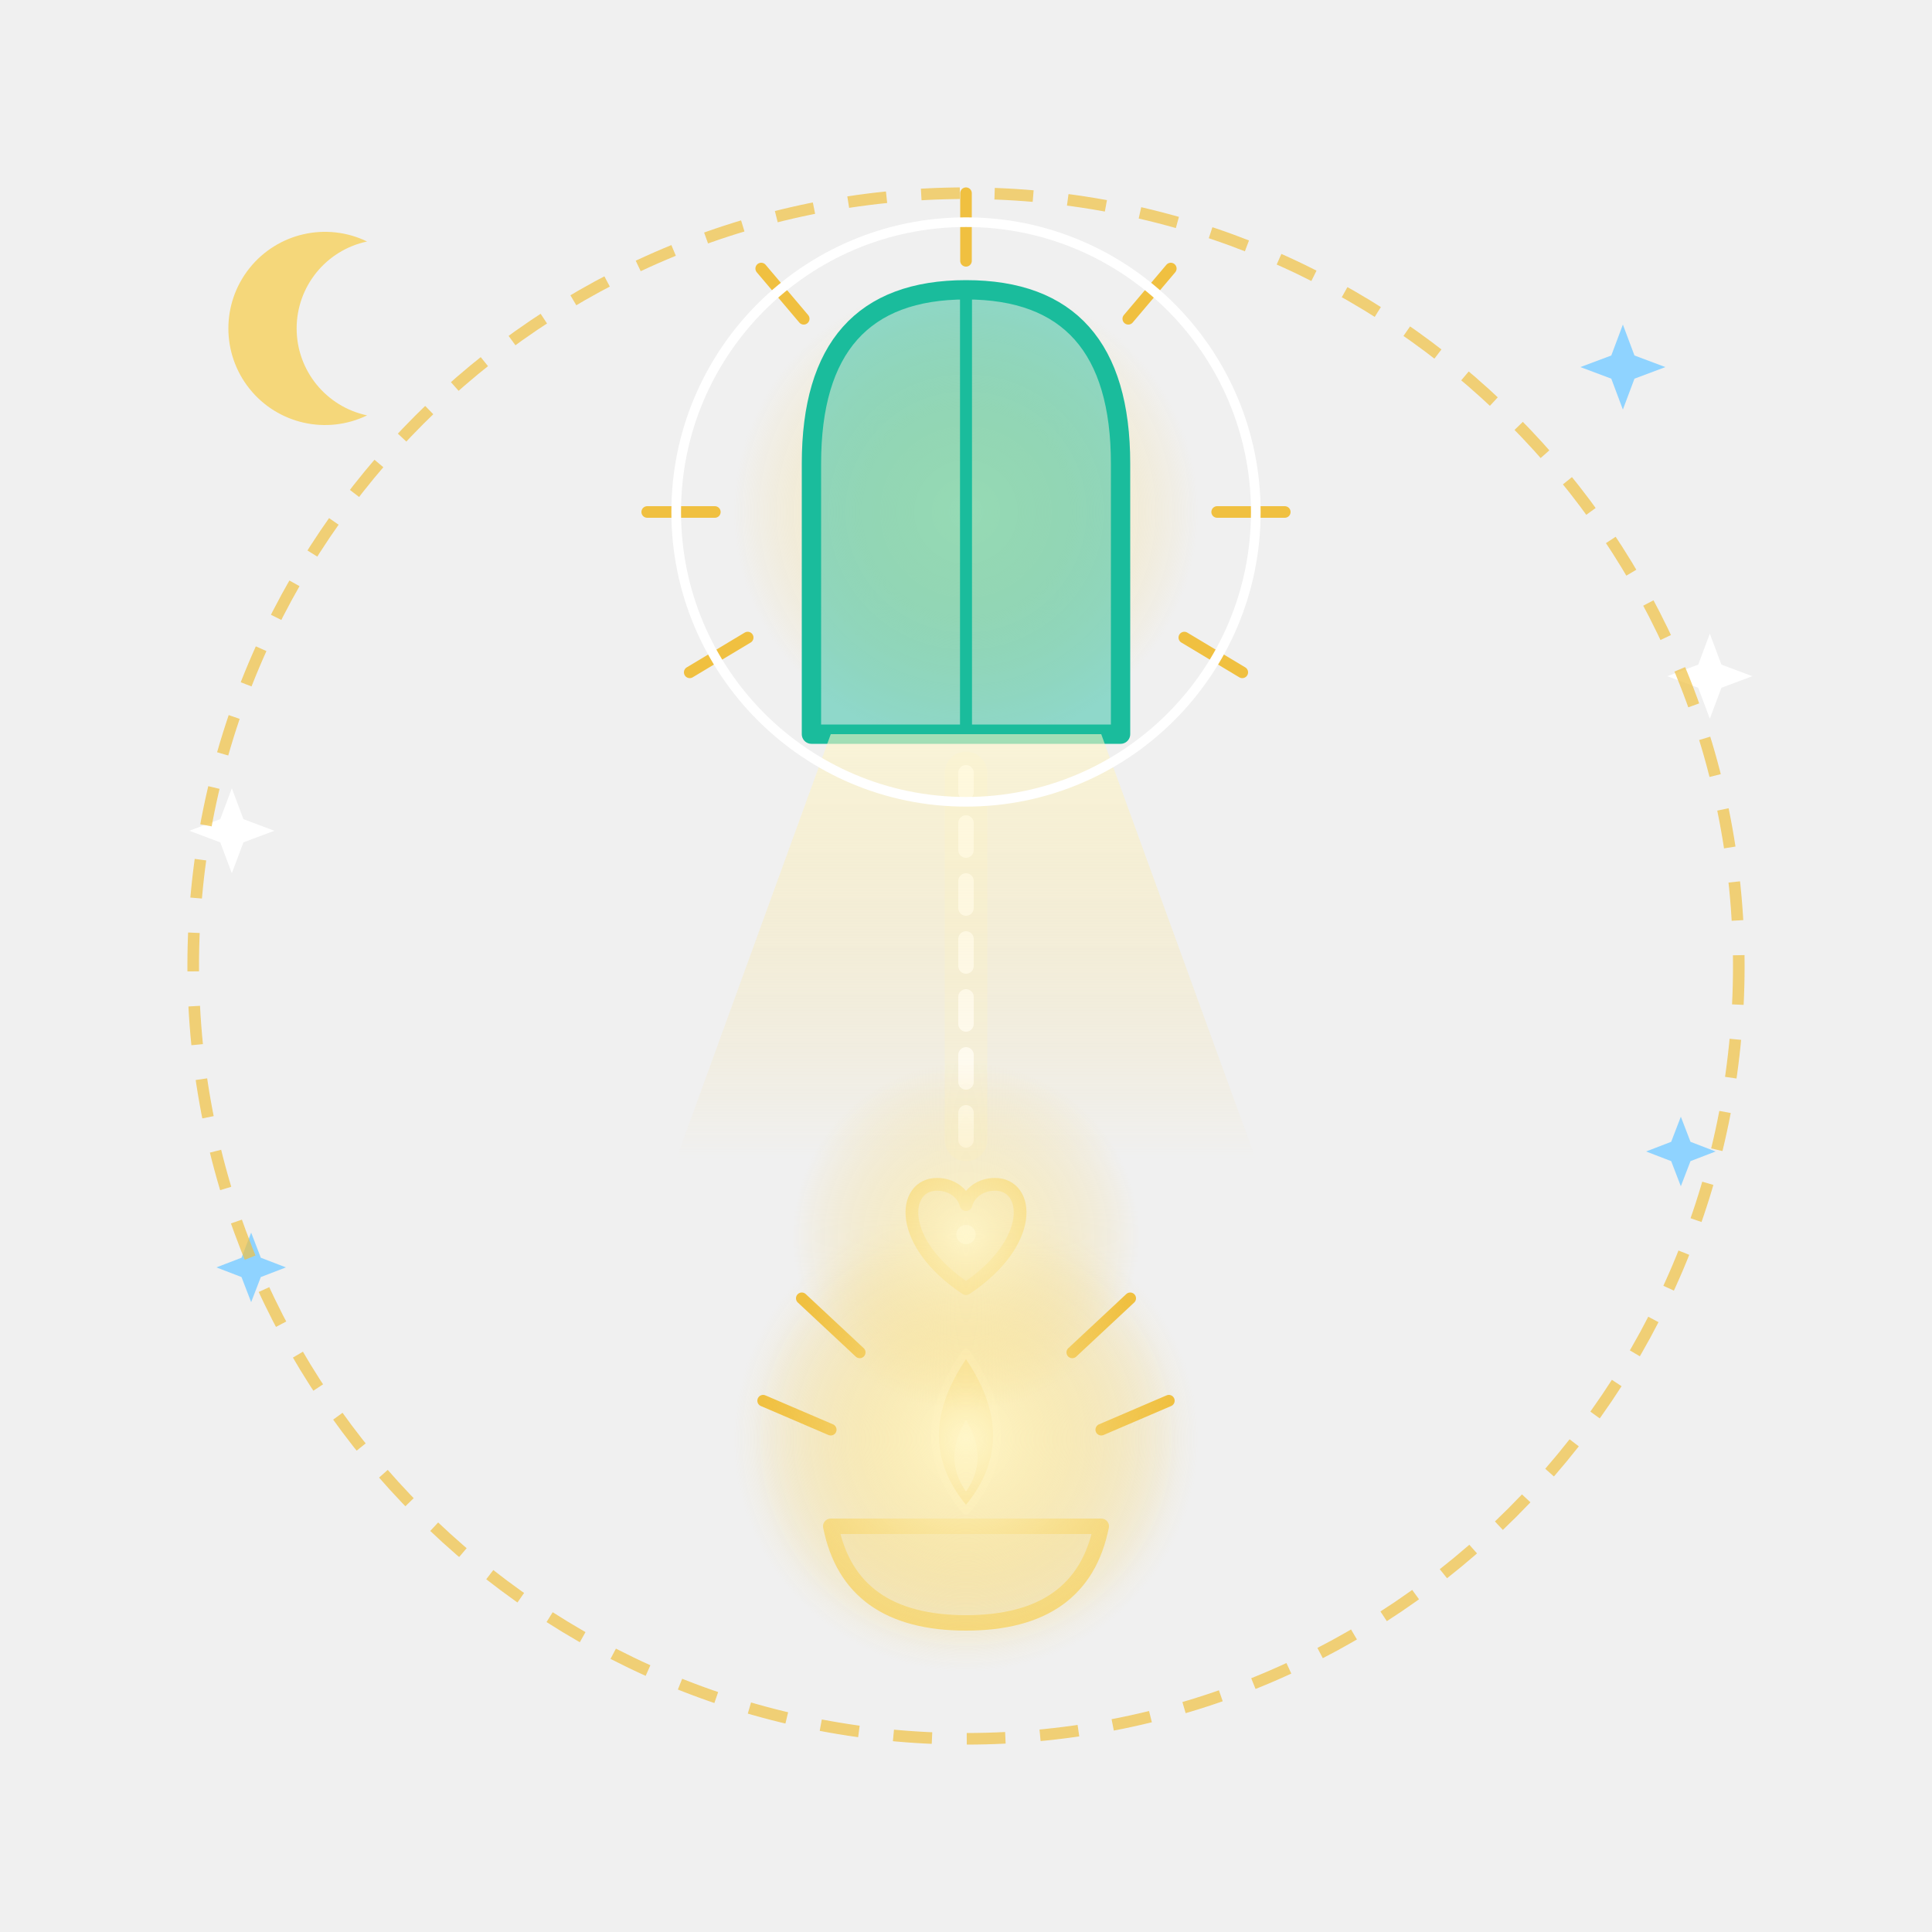
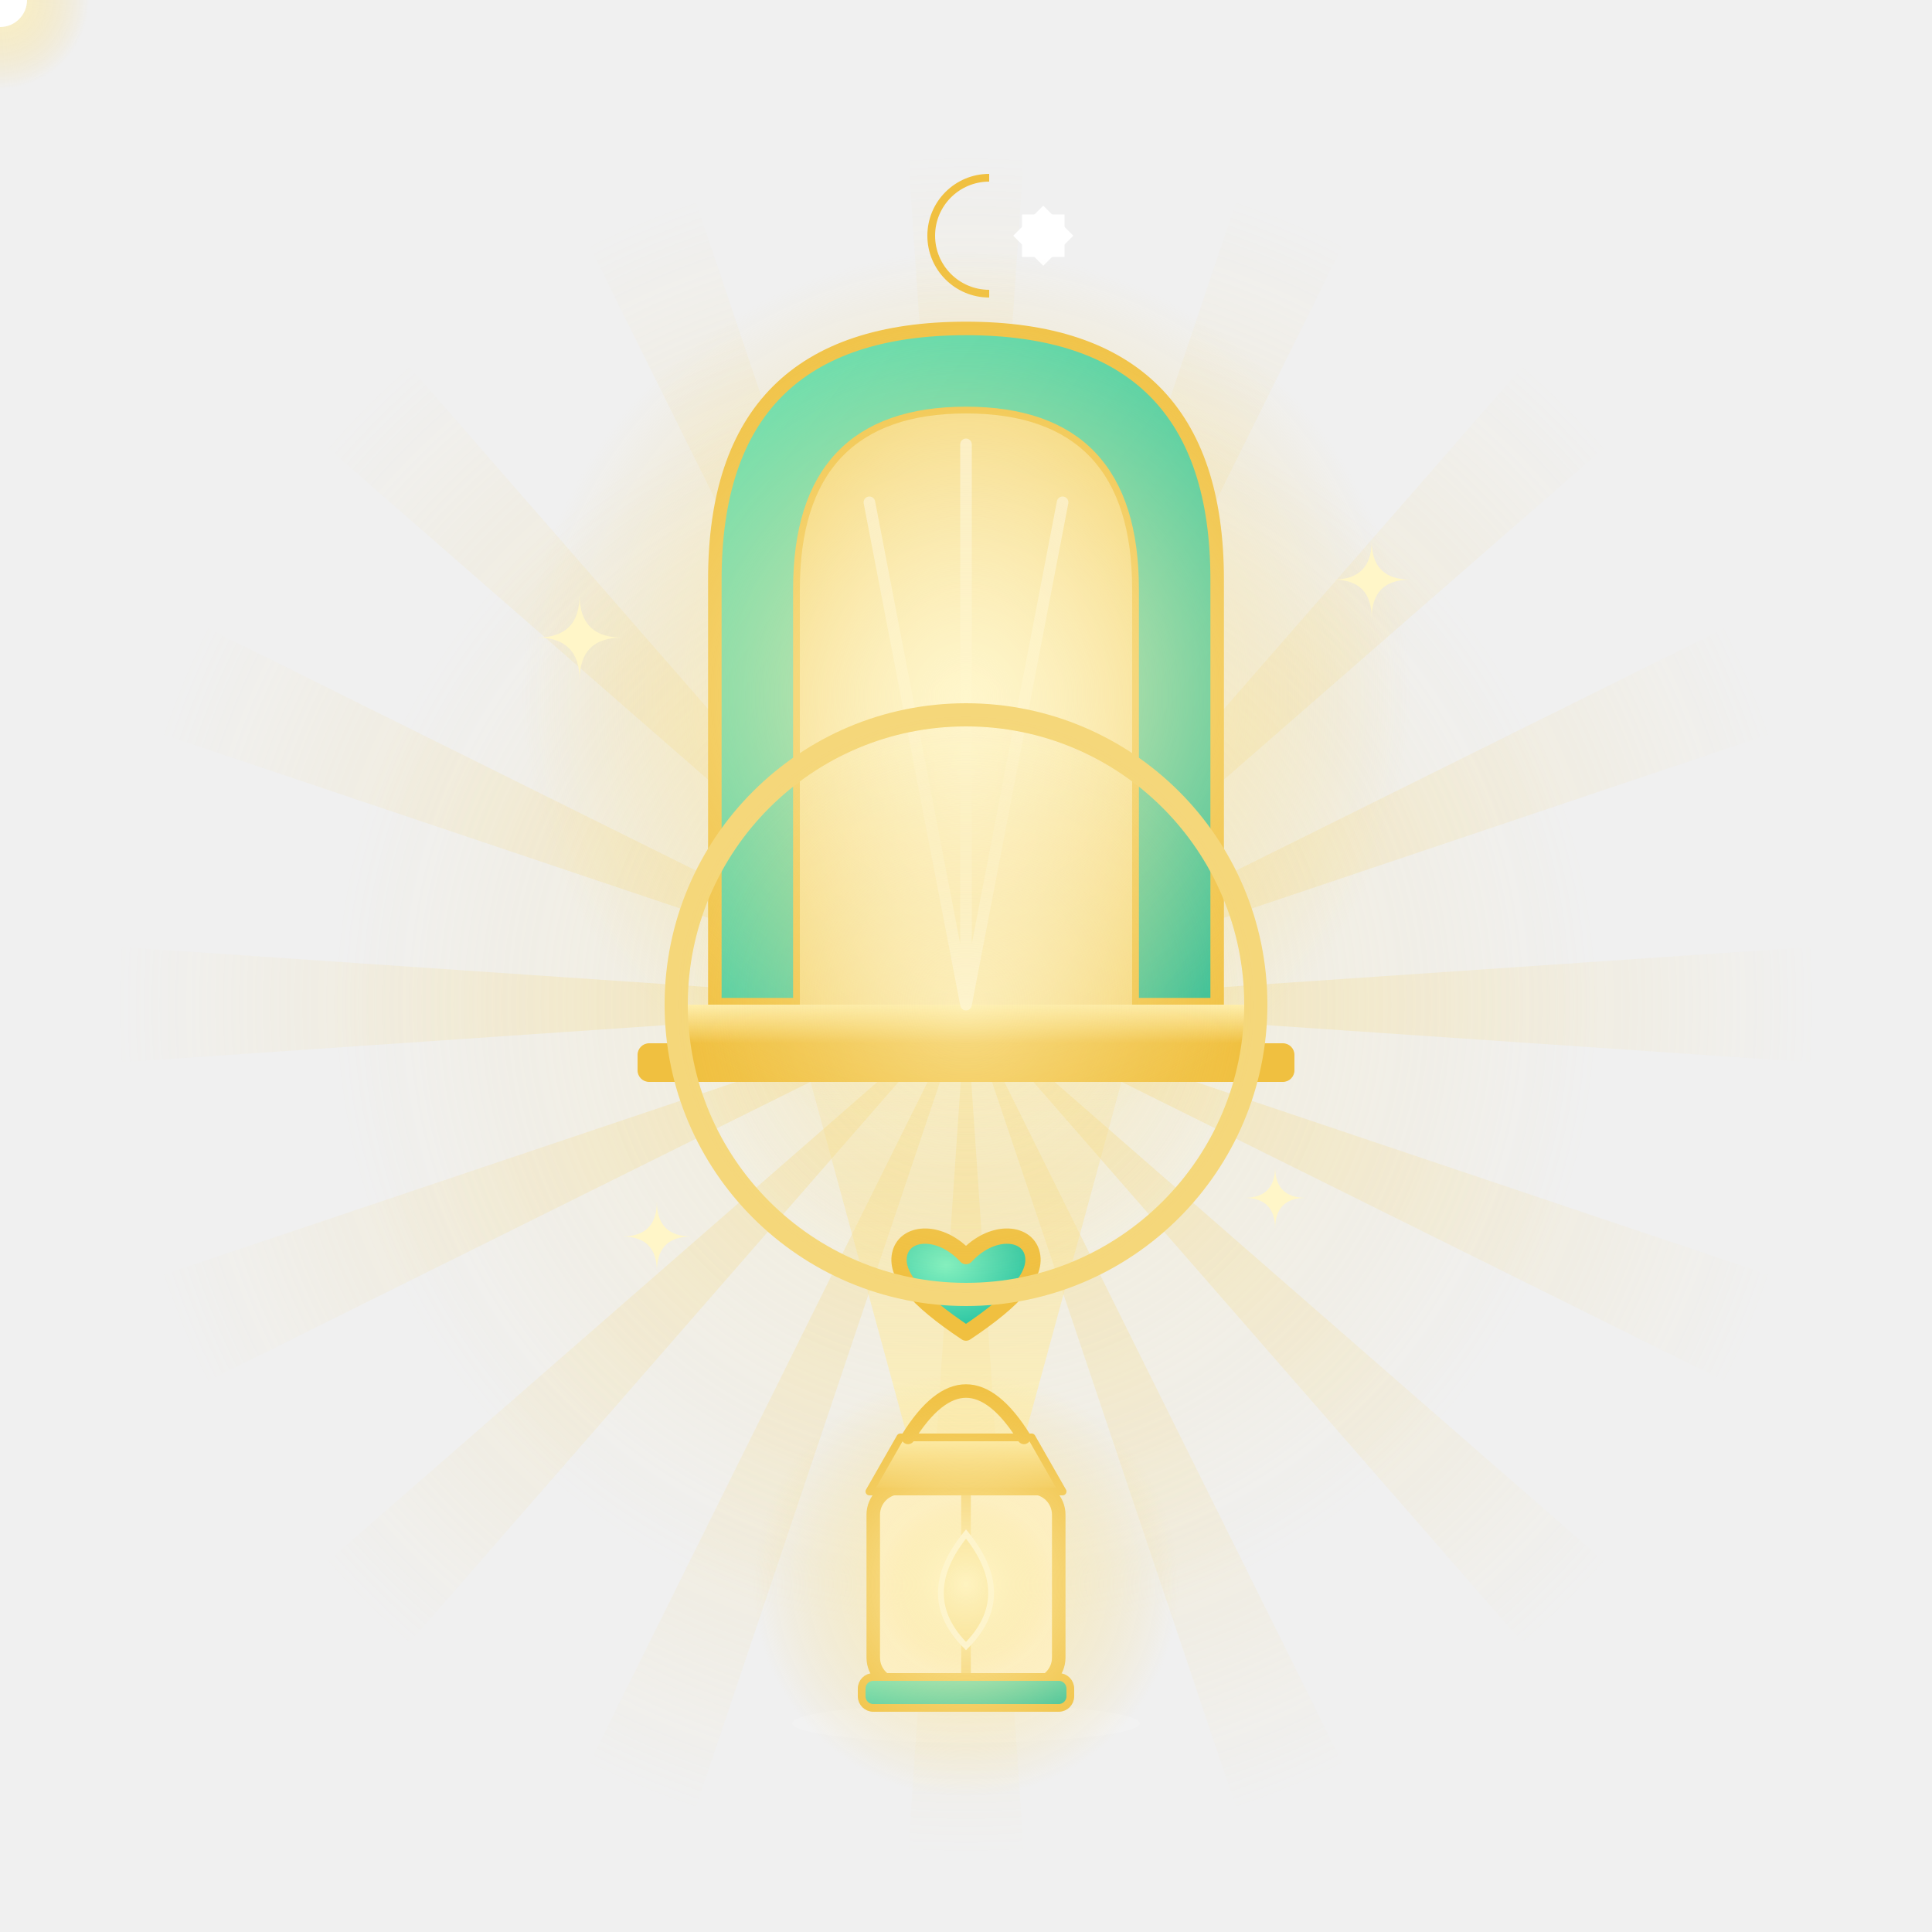
<svg xmlns="http://www.w3.org/2000/svg" viewBox="0 0 1000 1000">
  <defs>
    <radialGradient id="svg6-glow" cx="50%" cy="50%" r="50%">
-       <stop offset="0" stop-color="#fff6c8" stop-opacity="0.9" />
+       <stop offset="0" stop-color="#fff6c8" stop-opacity=".9" />
      <stop offset="1" stop-color="#f5d77a" stop-opacity="0" />
    </radialGradient>
-     <linearGradient id="svg6-spill" x1="0" y1="0" x2="0" y2="1">
-       <stop offset="0" stop-color="#fff6c8" stop-opacity="0.6" />
+     <radialGradient id="svg6-rayg" gradientUnits="userSpaceOnUse" cx="500" cy="520" r="440">
+       <stop offset="0" stop-color="#f5d77a" stop-opacity=".42" />
      <stop offset="1" stop-color="#f5d77a" stop-opacity="0" />
+     </radialGradient>
+     <radialGradient id="svg6-gh" cx="35%" cy="30%" r="80%">
+       <stop offset="0" stop-color="#7ff0c0" />
+       <stop offset="1" stop-color="#1abc9c" />
+     </radialGradient>
+     <linearGradient id="svg6-gt" x1="0" y1="0" x2="1" y2="1">
+       <stop offset="0" stop-color="#5fe3b8" />
+       <stop offset="1" stop-color="#1abc9c" />
    </linearGradient>
+     <linearGradient id="svg6-gg" x1="0" y1="0" x2="0" y2="1">
+       <stop offset="0" stop-color="#fff0b0" />
+       <stop offset="1" stop-color="#f0c040" />
+     </linearGradient>
+     <linearGradient id="svg6-gb" x1="0" y1="1" x2="0" y2="0">
+       <stop offset="0" stop-color="#fff0b0" stop-opacity=".75" />
+       <stop offset="1" stop-color="#f5d77a" stop-opacity=".08" />
+     </linearGradient>
+     <radialGradient id="svg6-gi" cx="50%" cy="60%" r="70%">
+       <stop offset="0" stop-color="#ffffff" />
+       <stop offset="1" stop-color="#f5d77a" />
+     </radialGradient>
+     <path id="svg6-route" d="M500,800 L500,540" />
    <style>
-       /* ===== ১০ stage, ৬ সেকেন্ড লুপ: প্রতি stage = ১০% = ০.৬ সেকেন্ড ===== */
- 
-       /* Stage 1 (0-10%): ছোট প্রদীপ — ছোট আমল, সবসময় দৃশ্যমান */
-       @keyframes svg6-k1 {
-         0%   { transform: scale(0.6); opacity: 0.7; }
-         8%   { transform: scale(1);   opacity: 1; }
-         96%  { transform: scale(1);   opacity: 1; }
-         100% { transform: scale(0.6); opacity: 0.7; }
-       }
-       /* Stage 2..10: নিজের stage-এ ফোটে, ৯৬% থেকে ১০০% এ মিলিয়ে যায় */
-       @keyframes svg6-k2  { 0%, 10% { opacity: 0; } 14%, 96% { opacity: 1; } 100% { opacity: 0; } }
-       @keyframes svg6-k3  { 0%, 20% { opacity: 0; } 24%, 96% { opacity: 1; } 100% { opacity: 0; } }
-       @keyframes svg6-k4  { 0%, 30% { opacity: 0; } 34%, 96% { opacity: 1; } 100% { opacity: 0; } }
-       @keyframes svg6-k5  { 0%, 40% { opacity: 0; } 44%, 96% { opacity: 1; } 100% { opacity: 0; } }
-       @keyframes svg6-k6  { 0%, 50% { opacity: 0; } 54%, 96% { opacity: 1; } 100% { opacity: 0; } }
-       @keyframes svg6-k7  { 0%, 60% { opacity: 0; } 64%, 96% { opacity: 1; } 100% { opacity: 0; } }
-       @keyframes svg6-k8  { 0%, 70% { opacity: 0; } 74%, 96% { opacity: 1; } 100% { opacity: 0; } }
-       @keyframes svg6-k9  { 0%, 80% { opacity: 0; } 84%, 96% { opacity: 1; } 100% { opacity: 0; } }
-       @keyframes svg6-k10 { 0%, 90% { opacity: 0; } 94%, 96% { opacity: 1; } 100% { opacity: 0; } }
- 
-       /* শিখার কাঁপন */
-       @keyframes svg6-flick { 0%, 100% { transform: scale(1, 1); } 50% { transform: scale(0.92, 1.08); } }
- 
-       /* নিয়তের হৃদয় ভাসে */
-       @keyframes svg6-float { 0%, 100% { transform: translateY(-8px); } 50% { transform: translateY(8px); } }
- 
-       /* আলোর ধারা ওপরে ওঠে (৩০ একক = এক পুনরাবৃত্তি) */
-       @keyframes svg6-dash { from { stroke-dashoffset: 0; } to { stroke-dashoffset: -30; } }
- 
-       /* দরজা খোলে: stage 6 (৫০%–৬২%) */
-       @keyframes svg6-openL { 0%, 50% { transform: scaleX(1); } 62%, 100% { transform: scaleX(0.15); } }
-       @keyframes svg6-openR { 0%, 50% { transform: scaleX(1); } 62%, 100% { transform: scaleX(0.15); } }
-       /* দরজার ভেতরের আলো দরজা খোলার সঙ্গে ফোটে */
-       @keyframes svg6-inner { 0%, 50% { opacity: 0; } 62%, 96% { opacity: 1; } 100% { opacity: 0; } }
- 
-       /* ছোট বাড়তি অ্যানিমেশন (৬ সেকেন্ডে সমান ভাগ হয়) */
-       @keyframes svg6-twinkle { 0%, 100% { opacity: 0.45; } 50% { opacity: 1; } }
-       @keyframes svg6-pulse   { 0%, 100% { opacity: 0.55; } 50% { opacity: 1; } }
-       @keyframes svg6-spin    { from { transform: rotate(0deg); } to { transform: rotate(360deg); } }
- 
-       .svg6-s1  { animation: svg6-k1 6s ease-in-out infinite; transform-origin: 500px 780px; }
-       .svg6-s2  { animation: svg6-k2 6s ease-in-out infinite; }
-       .svg6-s3  { animation: svg6-k3 6s ease-in-out infinite; }
-       .svg6-s4  { animation: svg6-k4 6s ease-in-out infinite; }
-       .svg6-s5  { animation: svg6-k5 6s ease-in-out infinite; }
-       .svg6-s6  { animation: svg6-k6 6s ease-in-out infinite; }
-       .svg6-s7  { animation: svg6-k7 6s ease-in-out infinite; }
-       .svg6-s8  { animation: svg6-k8 6s ease-in-out infinite; }
-       .svg6-s9  { animation: svg6-k9 6s ease-in-out infinite; }
-       .svg6-s10 { animation: svg6-k10 6s ease-in-out infinite; }
- 
-       .svg6-flame { animation: svg6-flick 2s ease-in-out infinite; transform-origin: 500px 780px; }
-       .svg6-float { animation: svg6-float 3s ease-in-out infinite; }
-       .svg6-beam  { stroke-dasharray: 14 16; animation: svg6-dash 1.5s linear infinite; }
-       .svg6-leafL { animation: svg6-openL 6s ease-in-out infinite; transform-origin: 420px 265px; }
-       .svg6-leafR { animation: svg6-openR 6s ease-in-out infinite; transform-origin: 580px 265px; }
-       .svg6-inner { animation: svg6-inner 6s ease-in-out infinite; }
- 
-       .svg6-ray   { animation: svg6-twinkle 3s ease-in-out infinite; }
-       .svg6-halo  { animation: svg6-pulse 2s ease-in-out infinite; }
-       .svg6-star  { animation: svg6-twinkle 2s ease-in-out infinite; }
-       .svg6-star2 { animation: svg6-twinkle 2s ease-in-out infinite; animation-delay: -1s; }
-       .svg6-ring  { animation: svg6-spin 6s linear infinite; transform-origin: 500px 500px; }
-     </style>
+ @keyframes svg6-k1 { 0% { opacity:.5; transform:scale(.85); } 10%,90% { opacity:1; transform:scale(1); } 100% { opacity:.5; transform:scale(.85); } }
+ @keyframes svg6-k2 { 0%,9% { opacity:0; transform:scale(.6); } 14% { opacity:1; transform:scale(1.08); } 17%,90% { opacity:1; transform:scale(1); } 100% { opacity:0; transform:scale(.6); } }
+ @keyframes svg6-k3 { 0%,19% { opacity:0; } 25%,90% { opacity:1; } 100% { opacity:0; } }
+ @keyframes svg6-k4 { 0%,29% { opacity:0; transform:scale(.6); } 34% { opacity:1; transform:scale(1.08); } 37%,90% { opacity:1; transform:scale(1); } 100% { opacity:0; transform:scale(.6); } }
+ @keyframes svg6-k5 { 0%,39% { opacity:0; transform:scaleY(.1); } 46% { opacity:1; transform:scaleY(1.04); } 48%,90% { opacity:1; transform:scaleY(1); } 100% { opacity:0; transform:scaleY(.1); } }
+ @keyframes svg6-k6 { 0%,49% { opacity:0; transform:scale(.6); } 54% { opacity:1; transform:scale(1.08); } 57%,90% { opacity:1; transform:scale(1); } 100% { opacity:0; transform:scale(.6); } }
+ @keyframes svg6-k7 { 0%,59% { opacity:0; } 65%,90% { opacity:1; } 100% { opacity:0; } }
+ @keyframes svg6-k8 { 0%,68% { opacity:0; } 71%,90% { opacity:1; } 100% { opacity:0; } }
+ @keyframes svg6-k9 { 0%,79% { opacity:0; } 85%,90% { opacity:1; } 100% { opacity:0; } }
+ @keyframes svg6-k10 { 0%,89% { opacity:0; transform:scale(.5); } 93% { opacity:.9; } 100% { opacity:0; transform:scale(2.6); } }
+ @keyframes svg6-spin { from { transform:rotate(0deg); } to { transform:rotate(22.5deg); } }
+ @keyframes svg6-twinkle { 0%,100% { opacity:.25; transform:scale(.6); } 50% { opacity:1; transform:scale(1.15); } }
+ @keyframes svg6-flicker { 0%,100% { transform:scale(1,1); } 50% { transform:scale(.9,1.12); } }
+ .svg6-s1 { animation:svg6-k1 6s ease-in-out infinite; transform-origin:500px 520px; }
+ .svg6-rays { animation:svg6-spin 6s linear infinite; transform-origin:500px 520px; }
+ .svg6-s2 { animation:svg6-k2 6s ease-in-out infinite; transform-origin:500px 884px; }
+ .svg6-s3 { animation:svg6-k3 6s ease-in-out infinite; }
+ .svg6-s4 { animation:svg6-k4 6s ease-in-out infinite; transform-origin:500px 690px; }
+ .svg6-s5 { animation:svg6-k5 6s ease-out infinite; transform-origin:500px 745px; }
+ .svg6-s6 { animation:svg6-k6 6s ease-in-out infinite; transform-origin:500px 540px; }
+ .svg6-s7 { animation:svg6-k7 6s ease-in-out infinite; }
+ .svg6-s8 { animation:svg6-k8 6s ease-in-out infinite; }
+ .svg6-s9 { animation:svg6-k9 6s ease-in-out infinite; }
+ .svg6-s10 { animation:svg6-k10 6s ease-out infinite; transform-origin:500px 520px; }
+ .svg6-tw { animation:svg6-twinkle 2s ease-in-out infinite; }
+ .svg6-flame { animation:svg6-flicker 2s ease-in-out infinite; transform-origin:500px 850px; }
+ </style>
  </defs>
  <g class="svg6-s1">
-     <path d="M430 790 L570 790 Q560 840 500 840 Q440 840 430 790 Z" fill="#f5d77a" fill-opacity="0.3" stroke="#f5d77a" stroke-width="8" stroke-linejoin="round" />
-     <g class="svg6-flame">
-       <path d="M500 700 Q468 745 500 782 Q532 745 500 700 Z" fill="#f0c040" stroke="#ffffff" stroke-width="4" stroke-linejoin="round" />
-       <path d="M500 735 Q488 755 500 772 Q512 755 500 735 Z" fill="#ffffff" />
+     <circle cx="500" cy="520" r="330" fill="url(#svg6-glow)" opacity=".35" />
+     <g class="svg6-rays">
+       <polygon points="500,520 470,80 530,80" fill="url(#svg6-rayg)" transform="rotate(0.0 500 520)" />
+       <polygon points="500,520 470,80 530,80" fill="url(#svg6-rayg)" transform="rotate(22.5 500 520)" />
+       <polygon points="500,520 470,80 530,80" fill="url(#svg6-rayg)" transform="rotate(45.0 500 520)" />
+       <polygon points="500,520 470,80 530,80" fill="url(#svg6-rayg)" transform="rotate(67.5 500 520)" />
+       <polygon points="500,520 470,80 530,80" fill="url(#svg6-rayg)" transform="rotate(90.0 500 520)" />
+       <polygon points="500,520 470,80 530,80" fill="url(#svg6-rayg)" transform="rotate(112.5 500 520)" />
+       <polygon points="500,520 470,80 530,80" fill="url(#svg6-rayg)" transform="rotate(135.0 500 520)" />
+       <polygon points="500,520 470,80 530,80" fill="url(#svg6-rayg)" transform="rotate(157.5 500 520)" />
+       <polygon points="500,520 470,80 530,80" fill="url(#svg6-rayg)" transform="rotate(180.0 500 520)" />
+       <polygon points="500,520 470,80 530,80" fill="url(#svg6-rayg)" transform="rotate(202.5 500 520)" />
+       <polygon points="500,520 470,80 530,80" fill="url(#svg6-rayg)" transform="rotate(225.0 500 520)" />
+       <polygon points="500,520 470,80 530,80" fill="url(#svg6-rayg)" transform="rotate(247.5 500 520)" />
+       <polygon points="500,520 470,80 530,80" fill="url(#svg6-rayg)" transform="rotate(270.0 500 520)" />
+       <polygon points="500,520 470,80 530,80" fill="url(#svg6-rayg)" transform="rotate(292.5 500 520)" />
+       <polygon points="500,520 470,80 530,80" fill="url(#svg6-rayg)" transform="rotate(315.0 500 520)" />
+       <polygon points="500,520 470,80 530,80" fill="url(#svg6-rayg)" transform="rotate(337.5 500 520)" />
    </g>
  </g>
+   <g class="svg6-s5">
+     <path d="M470,745 L530,745 L590,525 L410,525 Z" fill="url(#svg6-gb)" />
+   </g>
  <g class="svg6-s2">
-     <circle class="svg6-halo" cx="500" cy="745" r="120" fill="url(#svg6-glow)" />
-     <g stroke="#f0c040" stroke-width="6" stroke-linecap="round">
-       <line class="svg6-ray" x1="430" y1="740" x2="395" y2="725" />
-       <line class="svg6-ray" x1="570" y1="740" x2="605" y2="725" />
-       <line class="svg6-ray" x1="445" y1="700" x2="415" y2="672" />
-       <line class="svg6-ray" x1="555" y1="700" x2="585" y2="672" />
+     <ellipse cx="500" cy="892" rx="90" ry="10" fill="#ffffff" opacity=".12" />
+     <rect x="452" y="770" width="96" height="102" rx="14" fill="#fff6dc" stroke="#f0c040" stroke-width="7" />
+     <path d="M450,772 L550,772 L534,744 L466,744 Z" fill="url(#svg6-gg)" stroke="#f0c040" stroke-width="4" stroke-linejoin="round" />
+     <rect x="446" y="868" width="108" height="16" rx="6" fill="url(#svg6-gt)" stroke="#f0c040" stroke-width="4" />
+   </g>
+   <g class="svg6-s3">
+     <path d="M470,744 Q500,696 530,744" fill="none" stroke="#f0c040" stroke-width="7" stroke-linecap="round" />
+     <path d="M500,772 V868" stroke="#f0c040" stroke-width="5" opacity=".7" />
+     <circle cx="500" cy="822" r="46" fill="url(#svg6-glow)" />
+     <path class="svg6-flame" d="M500,794 Q474,826 500,852 Q526,826 500,794 Z" fill="#f5d77a" stroke="#ffffff" stroke-width="3" />
+   </g>
+   <g class="svg6-s4">
+     <path d="M500,830 C380,750 330,690 345,640 C360,590 440,585 500,650 C560,585 640,590 655,640 C670,690 620,750 500,830 Z" transform="translate(500,690) scale(.22) translate(-500,-830)" fill="url(#svg6-gh)" stroke="#f0c040" stroke-width="36" stroke-linejoin="round" />
+   </g>
+   <g class="svg6-s6">
+     <path fill-rule="evenodd" d="M370,520 L370,300 Q370,170 500,170 Q630,170 630,300 L630,520 Z M414,520 L414,305 Q414,214 500,214 Q586,214 586,305 L586,520 Z" fill="url(#svg6-gt)" stroke="#f0c040" stroke-width="7" stroke-linejoin="round" />
+     <rect x="350" y="520" width="300" height="20" rx="6" fill="url(#svg6-gg)" />
+     <rect x="330" y="540" width="340" height="20" rx="6" fill="#f0c040" />
+   </g>
+   <g class="svg6-s7">
+     <path d="M414,520 L414,305 Q414,214 500,214 Q586,214 586,305 L586,520 Z" fill="url(#svg6-gi)" />
+     <path d="M500,520 L500,230 M500,520 L450,260 M500,520 L550,260" stroke="#ffffff" stroke-opacity=".7" stroke-width="6" stroke-linecap="round" />
+     <path d="M512,92 A30,30 0 1 0 512,152 A23,23 0 1 1 512,92 Z" fill="#fff0b0" stroke="#f0c040" stroke-width="4" />
+     <rect x="529" y="111" width="22" height="22" fill="#ffffff" transform="rotate(45 540 122)" />
+     <rect x="529" y="111" width="22" height="22" fill="#ffffff" />
+   </g>
+   <g class="svg6-s8">
+     <g>
+       <circle cx="0" cy="0" r="46" fill="url(#svg6-glow)" />
+       <circle cx="0" cy="0" r="14" fill="#ffffff" />
+       <animateMotion dur="6s" repeatCount="indefinite" calcMode="linear" keyPoints="0;0;1;1" keyTimes="0;0.7;0.8;1">
+         <mpath href="#svg6-route" />
+       </animateMotion>
    </g>
  </g>
-   <g class="svg6-s3">
-     <g class="svg6-float">
-       <path transform="translate(500 640) scale(0.3) translate(-500 -260)" d="M500 350 C380 270 390 170 450 170 C475 170 495 185 500 205 C505 185 525 170 550 170 C610 170 620 270 500 350 Z" fill="#f5d77a" fill-opacity="0.35" stroke="#f5d77a" stroke-width="22" stroke-linejoin="round" />
-       <circle cx="500" cy="639" r="5" fill="#ffffff" />
-     </g>
-   </g>
-   <g class="svg6-s4">
-     <line x1="500" y1="590" x2="500" y2="400" stroke="#fff6c8" stroke-width="22" stroke-linecap="round" opacity="0.25" />
-     <line class="svg6-beam" x1="500" y1="590" x2="500" y2="400" stroke="#ffffff" stroke-width="8" stroke-linecap="round" />
-   </g>
-   <g class="svg6-s5">
-     <circle class="svg6-inner" cx="500" cy="265" r="120" fill="url(#svg6-glow)" />
-     <path class="svg6-leafL" d="M420 380 L420 240 Q420 150 500 150 L500 380 Z" fill="#1abc9c" fill-opacity="0.45" stroke="#1abc9c" stroke-width="6" stroke-linejoin="round" />
-     <path class="svg6-leafR" d="M580 380 L580 240 Q580 150 500 150 L500 380 Z" fill="#1abc9c" fill-opacity="0.45" stroke="#1abc9c" stroke-width="6" stroke-linejoin="round" />
-     <path d="M420 380 L420 240 Q420 150 500 150 Q580 150 580 240 L580 380 Z" fill="none" stroke="#1abc9c" stroke-width="10" stroke-linejoin="round" />
-   </g>
-   <g class="svg6-s6">
-     <g stroke="#f0c040" stroke-width="6" stroke-linecap="round">
-       <line class="svg6-ray" x1="500" y1="135" x2="500" y2="100" />
-       <line class="svg6-ray" x1="584" y1="165" x2="606" y2="139" />
-       <line class="svg6-ray" x1="416" y1="165" x2="394" y2="139" />
-       <line class="svg6-ray" x1="630" y1="265" x2="665" y2="265" />
-       <line class="svg6-ray" x1="370" y1="265" x2="335" y2="265" />
-       <line class="svg6-ray" x1="613" y1="330" x2="643" y2="348" />
-       <line class="svg6-ray" x1="387" y1="330" x2="357" y2="348" />
-     </g>
-   </g>
-   <g class="svg6-s7">
-     <path d="M430 380 L570 380 L650 600 L350 600 Z" fill="url(#svg6-spill)" />
-   </g>
-   <g class="svg6-s8">
-     <circle class="svg6-halo" cx="500" cy="745" r="110" fill="url(#svg6-glow)" />
-     <circle class="svg6-halo" cx="500" cy="640" r="90" fill="url(#svg6-glow)" />
-   </g>
  <g class="svg6-s9">
-     <path transform="translate(-340 0)" d="M530 125 A50 50 0 1 0 530 215 A46 46 0 0 1 530 125 Z" fill="#f5d77a" />
-     <path class="svg6-star" d="M840 168 L846 184 L862 190 L846 196 L840 212 L834 196 L818 190 L834 184 Z" fill="#8fd3ff" />
-     <path class="svg6-star2" d="M885 328 L891 344 L907 350 L891 356 L885 372 L879 356 L863 350 L879 344 Z" fill="#ffffff" />
-     <path class="svg6-star2" d="M120 408 L126 424 L142 430 L126 436 L120 452 L114 436 L98 430 L114 424 Z" fill="#ffffff" />
-     <path class="svg6-star" d="M870 578 L875 591 L888 596 L875 601 L870 614 L865 601 L852 596 L865 591 Z" fill="#8fd3ff" />
-     <path class="svg6-star" d="M130 638 L135 651 L148 656 L135 661 L130 674 L125 661 L112 656 L125 651 Z" fill="#8fd3ff" />
+     <circle cx="500" cy="360" r="230" fill="url(#svg6-glow)" />
+     <circle cx="500" cy="820" r="110" fill="url(#svg6-glow)" />
+     <path class="svg6-tw" style="transform-origin:300px 330px; animation-delay:-0.3s" d="M300,308 Q300,330 322,330 Q300,330 300,352 Q300,330 278,330 Q300,330 300,308 Z" fill="#fff6c8" />
+     <path class="svg6-tw" style="transform-origin:710px 300px; animation-delay:-0.9s" d="M710,280 Q710,300 730,300 Q710,300 710,320 Q710,300 690,300 Q710,300 710,280 Z" fill="#fff6c8" />
+     <path class="svg6-tw" style="transform-origin:660px 620px; animation-delay:-1.5s" d="M660,604 Q660,620 676,620 Q660,620 660,636 Q660,620 644,620 Q660,620 660,604 Z" fill="#fff6c8" />
+     <path class="svg6-tw" style="transform-origin:340px 640px; animation-delay:-0.6s" d="M340,622 Q340,640 358,640 Q340,640 340,658 Q340,640 322,640 Q340,640 340,622 Z" fill="#fff6c8" />
  </g>
  <g class="svg6-s10">
-     <circle class="svg6-ring" cx="500" cy="500" r="400" fill="none" stroke="#f0c040" stroke-width="6" stroke-dasharray="20 18" opacity="0.7" />
-     <circle class="svg6-halo" cx="500" cy="265" r="150" fill="none" stroke="#ffffff" stroke-width="5" />
+     <circle cx="500" cy="520" r="150" fill="none" stroke="#f5d77a" stroke-width="12" />
+     <circle cx="500" cy="520" r="150" fill="url(#svg6-glow)" opacity=".5" />
  </g>
</svg>
